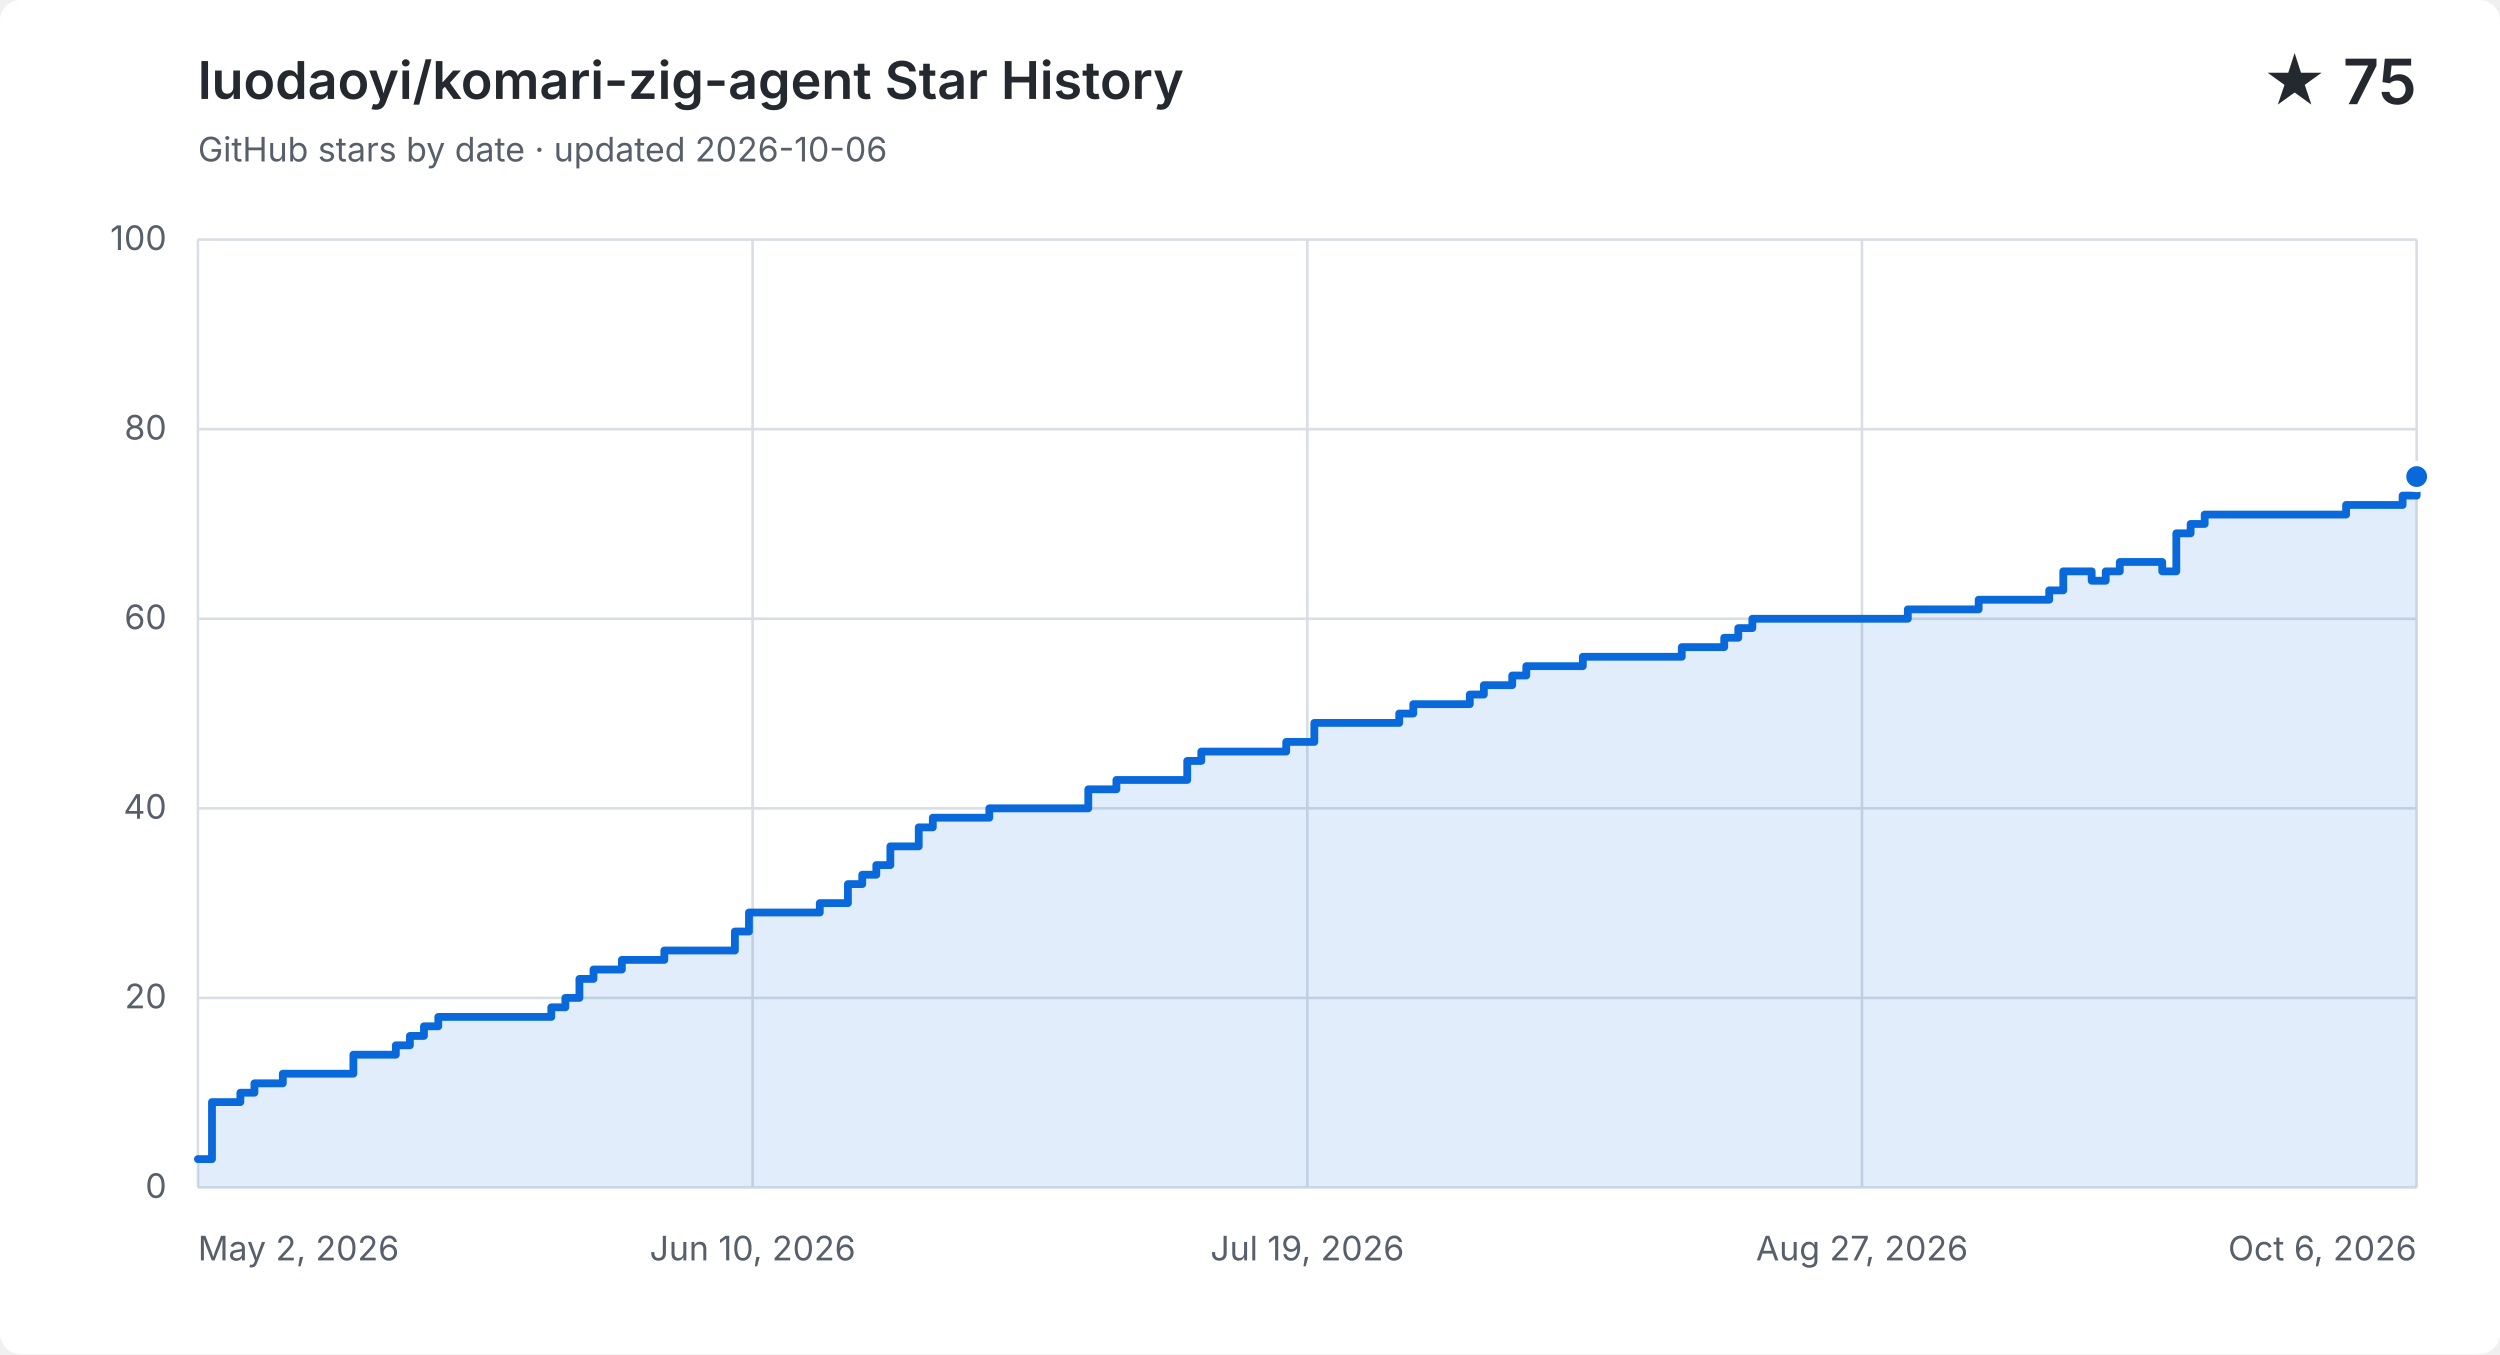
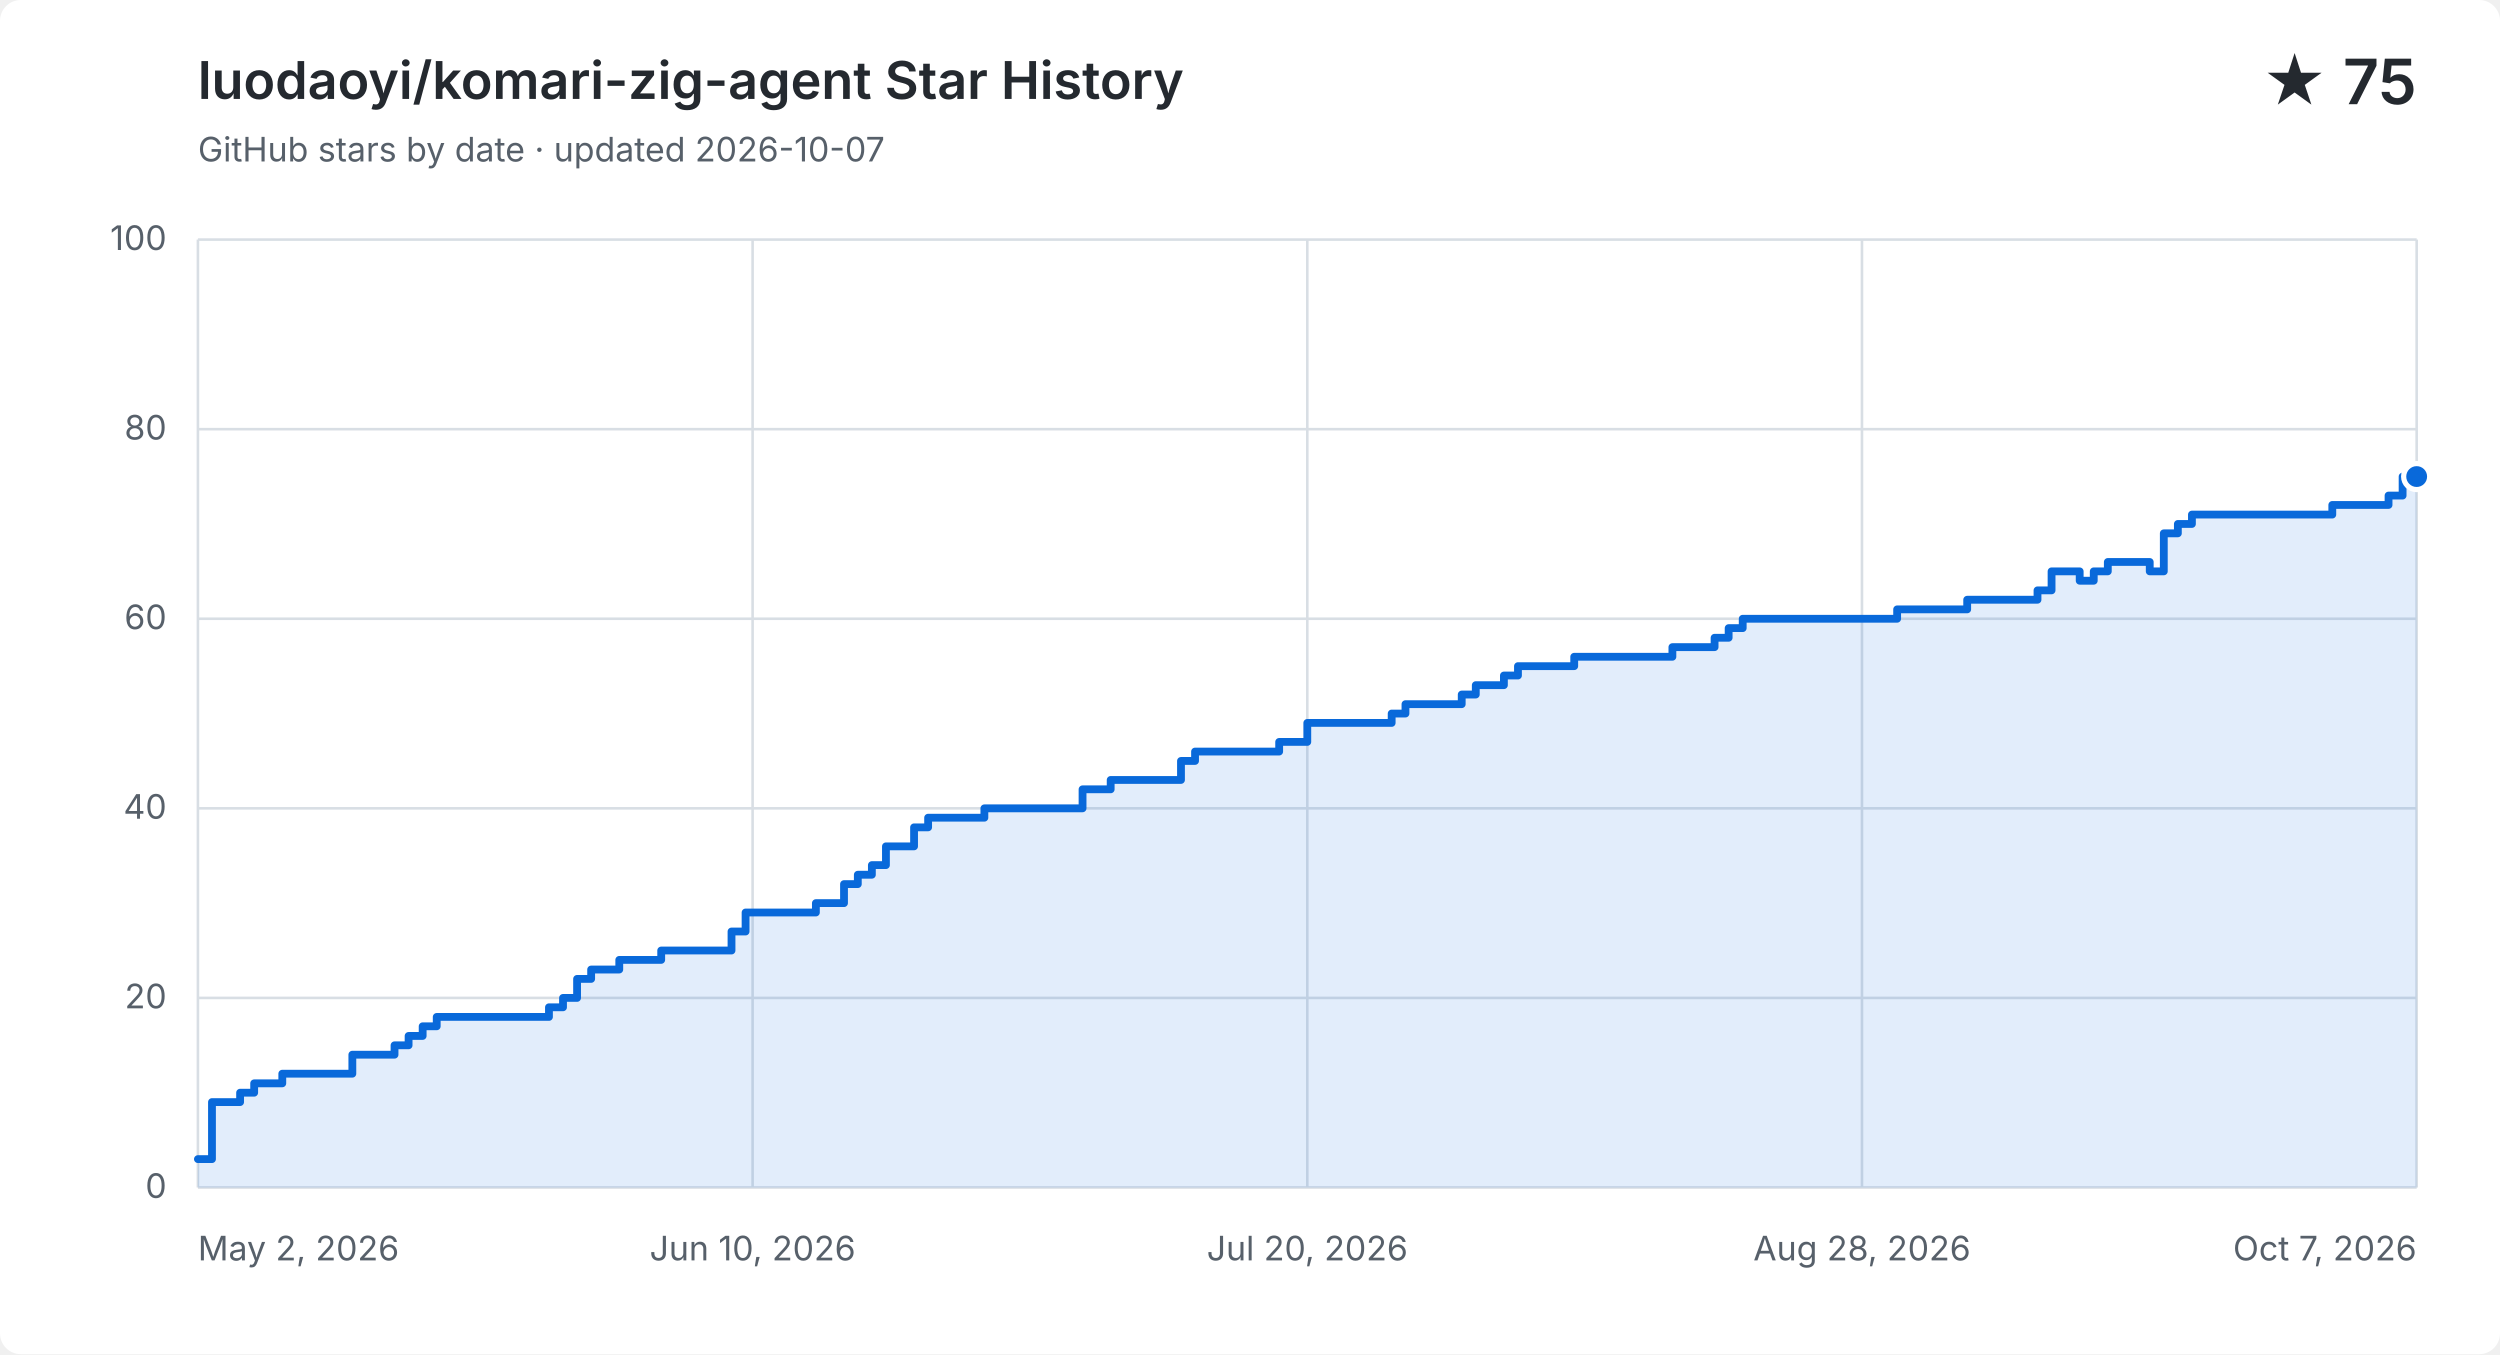
<svg xmlns="http://www.w3.org/2000/svg" width="960" height="520" viewBox="0 0 960 520" role="img" aria-labelledby="title description">
  <style>
    .background { fill: #ffffff; } .grid { fill: none; stroke: #d8dee4; stroke-width: 1; }
    .label, .subtitle { fill: #57606a; font: 13px -apple-system, BlinkMacSystemFont, "Segoe UI", sans-serif; }
    .heading, .value { fill: #24292f; font-family: -apple-system, BlinkMacSystemFont, "Segoe UI", sans-serif; }
    .heading { font-size: 20px; font-weight: 600; } .value { font-size: 24px; font-weight: 600; }
    .area { fill: #0969da; opacity: .12; } .line { fill: none; stroke: #0969da; stroke-linecap: round; stroke-linejoin: round; stroke-width: 3; }
    .point { fill: #0969da; stroke: #ffffff; stroke-width: 2; }
    @media (prefers-color-scheme: dark) {
      .background { fill: #0d1117; } .grid { stroke: #30363d; } .label, .subtitle { fill: #8b949e; }
      .heading, .value { fill: #f0f6fc; } .area { fill: #58a6ff; } .line { stroke: #58a6ff; } .point { fill: #58a6ff; stroke: #0d1117; }
    }
  </style>
  <rect class="background" width="960" height="520" rx="8" />
  <text class="heading" x="76" y="38">luodaoyi/komari-zig-agent Star History</text>
-   <text class="subtitle" x="76" y="62">GitHub stars by date · updated 2026-10-06</text>
+   <text class="subtitle" x="76" y="62">GitHub stars by date · updated 2026-10-07</text>
  <text class="value" x="928" y="40" text-anchor="end">★ 75</text>
  <path class="grid" d="M 76 456.0 H 928" />
  <text class="label" x="64" y="460.0" text-anchor="end">0</text>
  <path class="grid" d="M 76 383.2 H 928" />
  <text class="label" x="64" y="387.2" text-anchor="end">20</text>
  <path class="grid" d="M 76 310.4 H 928" />
  <text class="label" x="64" y="314.4" text-anchor="end">40</text>
  <path class="grid" d="M 76 237.6 H 928" />
  <text class="label" x="64" y="241.6" text-anchor="end">60</text>
  <path class="grid" d="M 76 164.8 H 928" />
  <text class="label" x="64" y="168.8" text-anchor="end">80</text>
  <path class="grid" d="M 76 92.0 H 928" />
  <text class="label" x="64" y="96.0" text-anchor="end">100</text>
  <path class="grid" d="M 76.0 92 V 456" />
  <text class="label" x="76.0" y="484" text-anchor="start">May 2, 2026</text>
  <path class="grid" d="M 289.0 92 V 456" />
  <text class="label" x="289.0" y="484" text-anchor="middle">Jun 10, 2026</text>
  <path class="grid" d="M 502.0 92 V 456" />
-   <text class="label" x="502.0" y="484" text-anchor="middle">Jul 19, 2026</text>
+   <text class="label" x="502.0" y="484" text-anchor="middle">Jul 20, 2026</text>
  <path class="grid" d="M 715.0 92 V 456" />
-   <text class="label" x="715.0" y="484" text-anchor="middle">Aug 27, 2026</text>
+   <text class="label" x="715.0" y="484" text-anchor="middle">Aug 28, 2026</text>
  <path class="grid" d="M 928.0 92 V 456" />
-   <text class="label" x="928.0" y="484" text-anchor="end">Oct 6, 2026</text>
-   <path class="area" d="M 76.0 445.1 H 81.4 V 423.2 H 92.3 V 419.6 H 97.7 V 416.0 H 108.6 V 412.3 H 135.7 V 405.0 H 152.0 V 401.4 H 157.4 V 397.8 H 162.8 V 394.1 H 168.3 V 390.5 H 211.7 V 386.8 H 217.1 V 383.2 H 222.5 V 375.9 H 227.9 V 372.3 H 238.8 V 368.6 H 255.1 V 365.0 H 282.2 V 357.7 H 287.6 V 350.4 H 314.8 V 346.8 H 325.6 V 339.5 H 331.1 V 335.9 H 336.5 V 332.2 H 341.9 V 325.0 H 352.8 V 317.7 H 358.2 V 314.0 H 379.9 V 310.4 H 417.9 V 303.1 H 428.7 V 299.5 H 455.9 V 292.2 H 461.3 V 288.6 H 493.9 V 284.9 H 504.7 V 277.6 H 537.3 V 274.0 H 542.7 V 270.4 H 564.4 V 266.7 H 569.8 V 263.1 H 580.7 V 259.4 H 586.1 V 255.8 H 607.8 V 252.2 H 624.1 V 252.2 H 629.5 V 252.2 H 635.0 V 252.2 H 640.4 V 252.2 H 645.8 V 248.5 H 651.2 V 248.5 H 656.7 V 248.5 H 662.1 V 244.9 H 667.5 V 241.2 H 672.9 V 237.6 H 678.4 V 237.6 H 683.8 V 237.6 H 689.2 V 237.6 H 694.6 V 237.6 H 700.1 V 237.6 H 705.5 V 237.6 H 710.9 V 237.6 H 716.4 V 237.6 H 721.8 V 237.6 H 727.2 V 237.6 H 732.6 V 234.0 H 738.1 V 234.0 H 743.5 V 234.0 H 748.9 V 234.0 H 754.3 V 234.0 H 759.8 V 230.3 H 765.2 V 230.3 H 770.6 V 230.3 H 776.1 V 230.3 H 781.5 V 230.3 H 786.9 V 226.7 H 792.3 V 219.4 H 797.8 V 219.4 H 803.2 V 223.0 H 808.6 V 219.4 H 814.0 V 215.8 H 819.5 V 215.8 H 824.9 V 215.8 H 830.3 V 219.4 H 835.7 V 204.8 H 841.2 V 201.2 H 846.6 V 197.6 H 852.0 V 197.6 H 857.5 V 197.6 H 862.9 V 197.6 H 868.3 V 197.6 H 873.7 V 197.6 H 879.2 V 197.6 H 884.6 V 197.6 H 890.0 V 197.6 H 895.4 V 197.6 H 900.9 V 193.9 H 906.3 V 193.9 H 911.7 V 193.9 H 917.1 V 193.9 H 922.6 V 190.3 H 928.0 V 183.0 V 456 H 76.0 Z" />
-   <path class="line" d="M 76.0 445.1 H 81.4 V 423.2 H 92.3 V 419.6 H 97.7 V 416.0 H 108.6 V 412.3 H 135.7 V 405.0 H 152.0 V 401.4 H 157.4 V 397.8 H 162.8 V 394.1 H 168.3 V 390.5 H 211.7 V 386.8 H 217.1 V 383.2 H 222.5 V 375.9 H 227.9 V 372.3 H 238.8 V 368.6 H 255.1 V 365.0 H 282.2 V 357.7 H 287.6 V 350.4 H 314.8 V 346.8 H 325.6 V 339.5 H 331.1 V 335.9 H 336.5 V 332.2 H 341.9 V 325.0 H 352.8 V 317.7 H 358.2 V 314.0 H 379.9 V 310.4 H 417.9 V 303.1 H 428.7 V 299.5 H 455.9 V 292.2 H 461.3 V 288.6 H 493.9 V 284.9 H 504.7 V 277.6 H 537.3 V 274.0 H 542.7 V 270.4 H 564.4 V 266.7 H 569.8 V 263.1 H 580.7 V 259.4 H 586.1 V 255.8 H 607.8 V 252.2 H 624.1 V 252.2 H 629.5 V 252.2 H 635.0 V 252.2 H 640.4 V 252.2 H 645.8 V 248.5 H 651.2 V 248.5 H 656.7 V 248.5 H 662.1 V 244.9 H 667.5 V 241.2 H 672.9 V 237.6 H 678.4 V 237.6 H 683.8 V 237.6 H 689.2 V 237.6 H 694.6 V 237.6 H 700.1 V 237.6 H 705.5 V 237.6 H 710.9 V 237.6 H 716.4 V 237.6 H 721.8 V 237.6 H 727.2 V 237.6 H 732.6 V 234.0 H 738.1 V 234.0 H 743.5 V 234.0 H 748.9 V 234.0 H 754.3 V 234.0 H 759.8 V 230.3 H 765.2 V 230.3 H 770.6 V 230.3 H 776.1 V 230.3 H 781.5 V 230.3 H 786.9 V 226.7 H 792.3 V 219.4 H 797.8 V 219.4 H 803.2 V 223.0 H 808.6 V 219.4 H 814.0 V 215.8 H 819.5 V 215.8 H 824.9 V 215.8 H 830.3 V 219.4 H 835.7 V 204.8 H 841.2 V 201.2 H 846.6 V 197.6 H 852.0 V 197.6 H 857.5 V 197.6 H 862.9 V 197.6 H 868.3 V 197.6 H 873.7 V 197.6 H 879.2 V 197.6 H 884.6 V 197.6 H 890.0 V 197.6 H 895.4 V 197.6 H 900.9 V 193.9 H 906.3 V 193.9 H 911.7 V 193.9 H 917.1 V 193.9 H 922.6 V 190.3 H 928.0 V 183.0" />
+   <text class="label" x="928.0" y="484" text-anchor="end">Oct 7, 2026</text>
+   <path class="area" d="M 76.0 445.1 H 81.4 V 423.2 H 92.2 V 419.6 H 97.6 V 416.0 H 108.4 V 412.3 H 135.3 V 405.0 H 151.5 V 401.4 H 156.9 V 397.8 H 162.3 V 394.1 H 167.7 V 390.5 H 210.8 V 386.8 H 216.2 V 383.2 H 221.6 V 375.9 H 227.0 V 372.3 H 237.8 V 368.6 H 253.9 V 365.0 H 280.9 V 357.7 H 286.3 V 350.4 H 313.3 V 346.8 H 324.1 V 339.5 H 329.4 V 335.9 H 334.8 V 332.2 H 340.2 V 325.0 H 351.0 V 317.7 H 356.4 V 314.0 H 378.0 V 310.4 H 415.7 V 303.1 H 426.5 V 299.5 H 453.5 V 292.2 H 458.9 V 288.6 H 491.2 V 284.9 H 502.0 V 277.6 H 534.4 V 274.0 H 539.7 V 270.4 H 561.3 V 266.7 H 566.7 V 263.1 H 577.5 V 259.4 H 582.9 V 255.8 H 604.5 V 252.2 H 620.6 V 252.2 H 626.0 V 252.2 H 631.4 V 252.2 H 636.8 V 252.2 H 642.2 V 248.5 H 647.6 V 248.5 H 653.0 V 248.5 H 658.4 V 244.9 H 663.8 V 241.2 H 669.2 V 237.6 H 674.6 V 237.6 H 679.9 V 237.6 H 685.3 V 237.6 H 690.7 V 237.6 H 696.1 V 237.6 H 701.5 V 237.6 H 706.9 V 237.6 H 712.3 V 237.6 H 717.7 V 237.6 H 723.1 V 237.6 H 728.5 V 234.0 H 733.9 V 234.0 H 739.3 V 234.0 H 744.7 V 234.0 H 750.1 V 234.0 H 755.4 V 230.3 H 760.8 V 230.3 H 766.2 V 230.3 H 771.6 V 230.3 H 777.0 V 230.3 H 782.4 V 226.7 H 787.8 V 219.4 H 793.2 V 219.4 H 798.6 V 223.0 H 804.0 V 219.4 H 809.4 V 215.8 H 814.8 V 215.8 H 820.2 V 215.8 H 825.5 V 219.4 H 830.9 V 204.8 H 836.3 V 201.2 H 841.7 V 197.6 H 847.1 V 197.6 H 852.5 V 197.6 H 857.9 V 197.6 H 863.3 V 197.6 H 868.7 V 197.6 H 874.1 V 197.6 H 879.5 V 197.6 H 884.9 V 197.6 H 890.3 V 197.6 H 895.6 V 193.9 H 901.0 V 193.9 H 906.4 V 193.9 H 911.8 V 193.9 H 917.2 V 190.3 H 922.6 V 183.0 H 928.0 V 183.0 V 456 H 76.0 Z" />
+   <path class="line" d="M 76.0 445.1 H 81.4 V 423.2 H 92.2 V 419.6 H 97.6 V 416.0 H 108.4 V 412.3 H 135.3 V 405.0 H 151.5 V 401.4 H 156.9 V 397.8 H 162.3 V 394.1 H 167.7 V 390.5 H 210.8 V 386.8 H 216.2 V 383.2 H 221.6 V 375.9 H 227.0 V 372.3 H 237.8 V 368.6 H 253.9 V 365.0 H 280.9 V 357.7 H 286.3 V 350.4 H 313.3 V 346.8 H 324.1 V 339.5 H 329.4 V 335.9 H 334.8 V 332.2 H 340.2 V 325.0 H 351.0 V 317.7 H 356.4 V 314.0 H 378.0 V 310.4 H 415.7 V 303.1 H 426.5 V 299.5 H 453.5 V 292.2 H 458.9 V 288.6 H 491.2 V 284.9 H 502.0 V 277.6 H 534.4 V 274.0 H 539.7 V 270.4 H 561.3 V 266.7 H 566.7 V 263.1 H 577.5 V 259.4 H 582.9 V 255.8 H 604.5 V 252.2 H 620.6 V 252.2 H 626.0 V 252.2 H 631.4 V 252.2 H 636.8 V 252.2 H 642.2 V 248.5 H 647.6 V 248.5 H 653.0 V 248.5 H 658.4 V 244.9 H 663.8 V 241.2 H 669.2 V 237.6 H 674.6 V 237.6 H 679.9 V 237.6 H 685.3 V 237.6 H 690.7 V 237.6 H 696.1 V 237.6 H 701.5 V 237.6 H 706.9 V 237.6 H 712.3 V 237.6 H 717.7 V 237.6 H 723.1 V 237.6 H 728.5 V 234.0 H 733.9 V 234.0 H 739.3 V 234.0 H 744.7 V 234.0 H 750.1 V 234.0 H 755.4 V 230.3 H 760.8 V 230.3 H 766.2 V 230.3 H 771.6 V 230.3 H 777.0 V 230.3 H 782.4 V 226.7 H 787.8 V 219.4 H 793.2 V 219.4 H 798.6 V 223.0 H 804.0 V 219.4 H 809.4 V 215.8 H 814.8 V 215.8 H 820.2 V 215.8 H 825.5 V 219.4 H 830.9 V 204.8 H 836.3 V 201.2 H 841.7 V 197.6 H 847.1 V 197.6 H 852.5 V 197.6 H 857.9 V 197.6 H 863.3 V 197.6 H 868.7 V 197.6 H 874.1 V 197.6 H 879.5 V 197.6 H 884.9 V 197.6 H 890.3 V 197.6 H 895.6 V 193.9 H 901.0 V 193.9 H 906.4 V 193.9 H 911.8 V 193.9 H 917.2 V 190.3 H 922.6 V 183.0 H 928.0 V 183.0" />
  <circle class="point" cx="928.0" cy="183.0" r="5" />
</svg>
